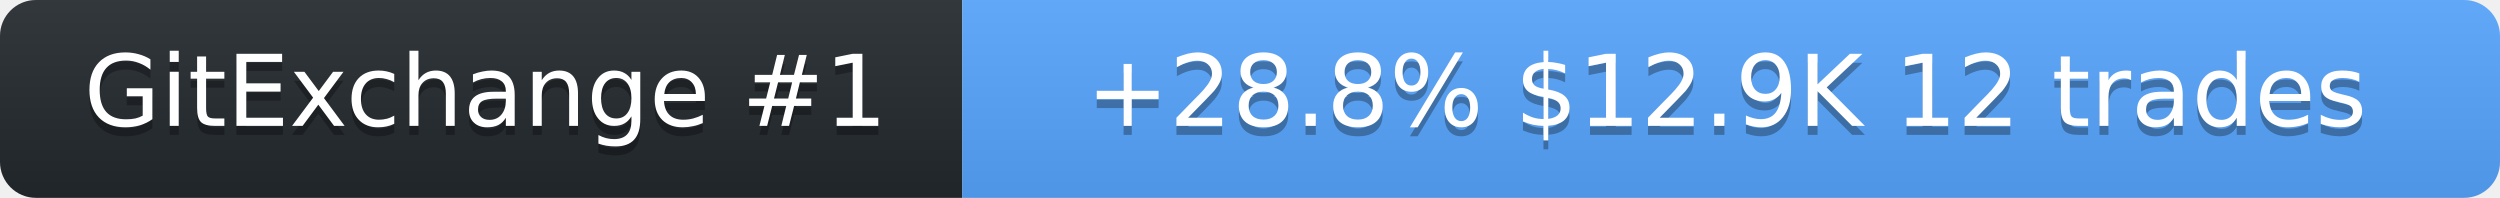
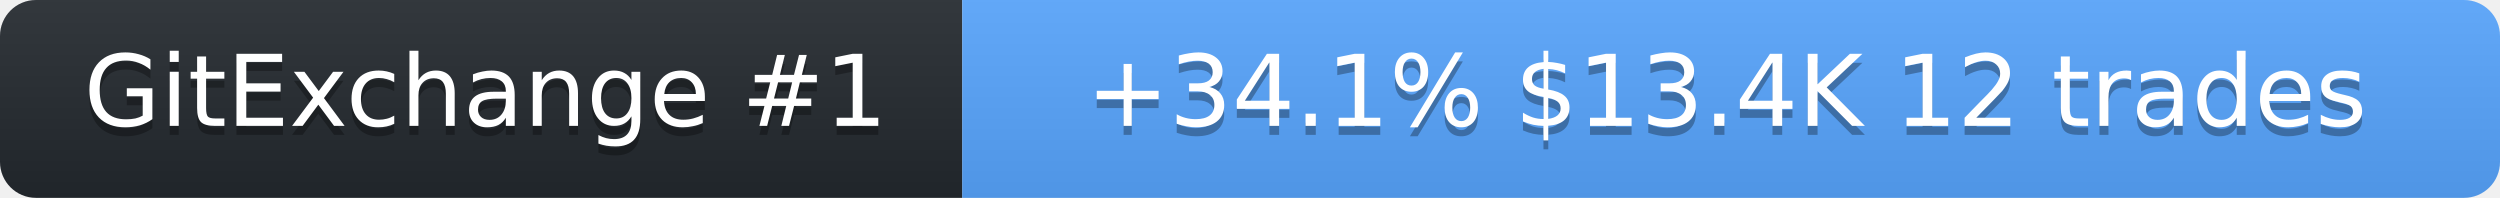
<svg xmlns="http://www.w3.org/2000/svg" width="278" height="22" role="img" aria-label="SolanaLeeky on GitExchange">
  <linearGradient id="s" x2="0" y2="100%">
    <stop offset="0" stop-color="#bbb" stop-opacity=".1" />
    <stop offset="1" stop-opacity=".1" />
  </linearGradient>
  <clipPath id="r">
    <rect width="278" height="22" rx="4" fill="#fff" />
  </clipPath>
  <g clip-path="url(#r)">
    <rect width="107" height="22" fill="#24292f" />
    <rect x="107" width="171" height="22" fill="#58a6ff" />
    <rect width="278" height="22" fill="url(#s)" />
  </g>
  <g fill="#fff" text-anchor="middle" font-family="Verdana,Geneva,DejaVu Sans,sans-serif" font-size="11">
    <text x="54" y="15" fill="#010101" fill-opacity=".3">GitExchange #1</text>
    <text x="54" y="14">GitExchange #1</text>
-     <text x="192" y="15" fill="#010101" fill-opacity=".3">+28.8%  $12.9K  12 trades</text>
-     <text x="192" y="14">+28.8%  $12.9K  12 trades</text>
+     <text x="192" y="15" fill="#010101" fill-opacity=".3">+34.1%  $13.4K  12 trades</text>
+     <text x="192" y="14">+34.1%  $13.4K  12 trades</text>
  </g>
</svg>
